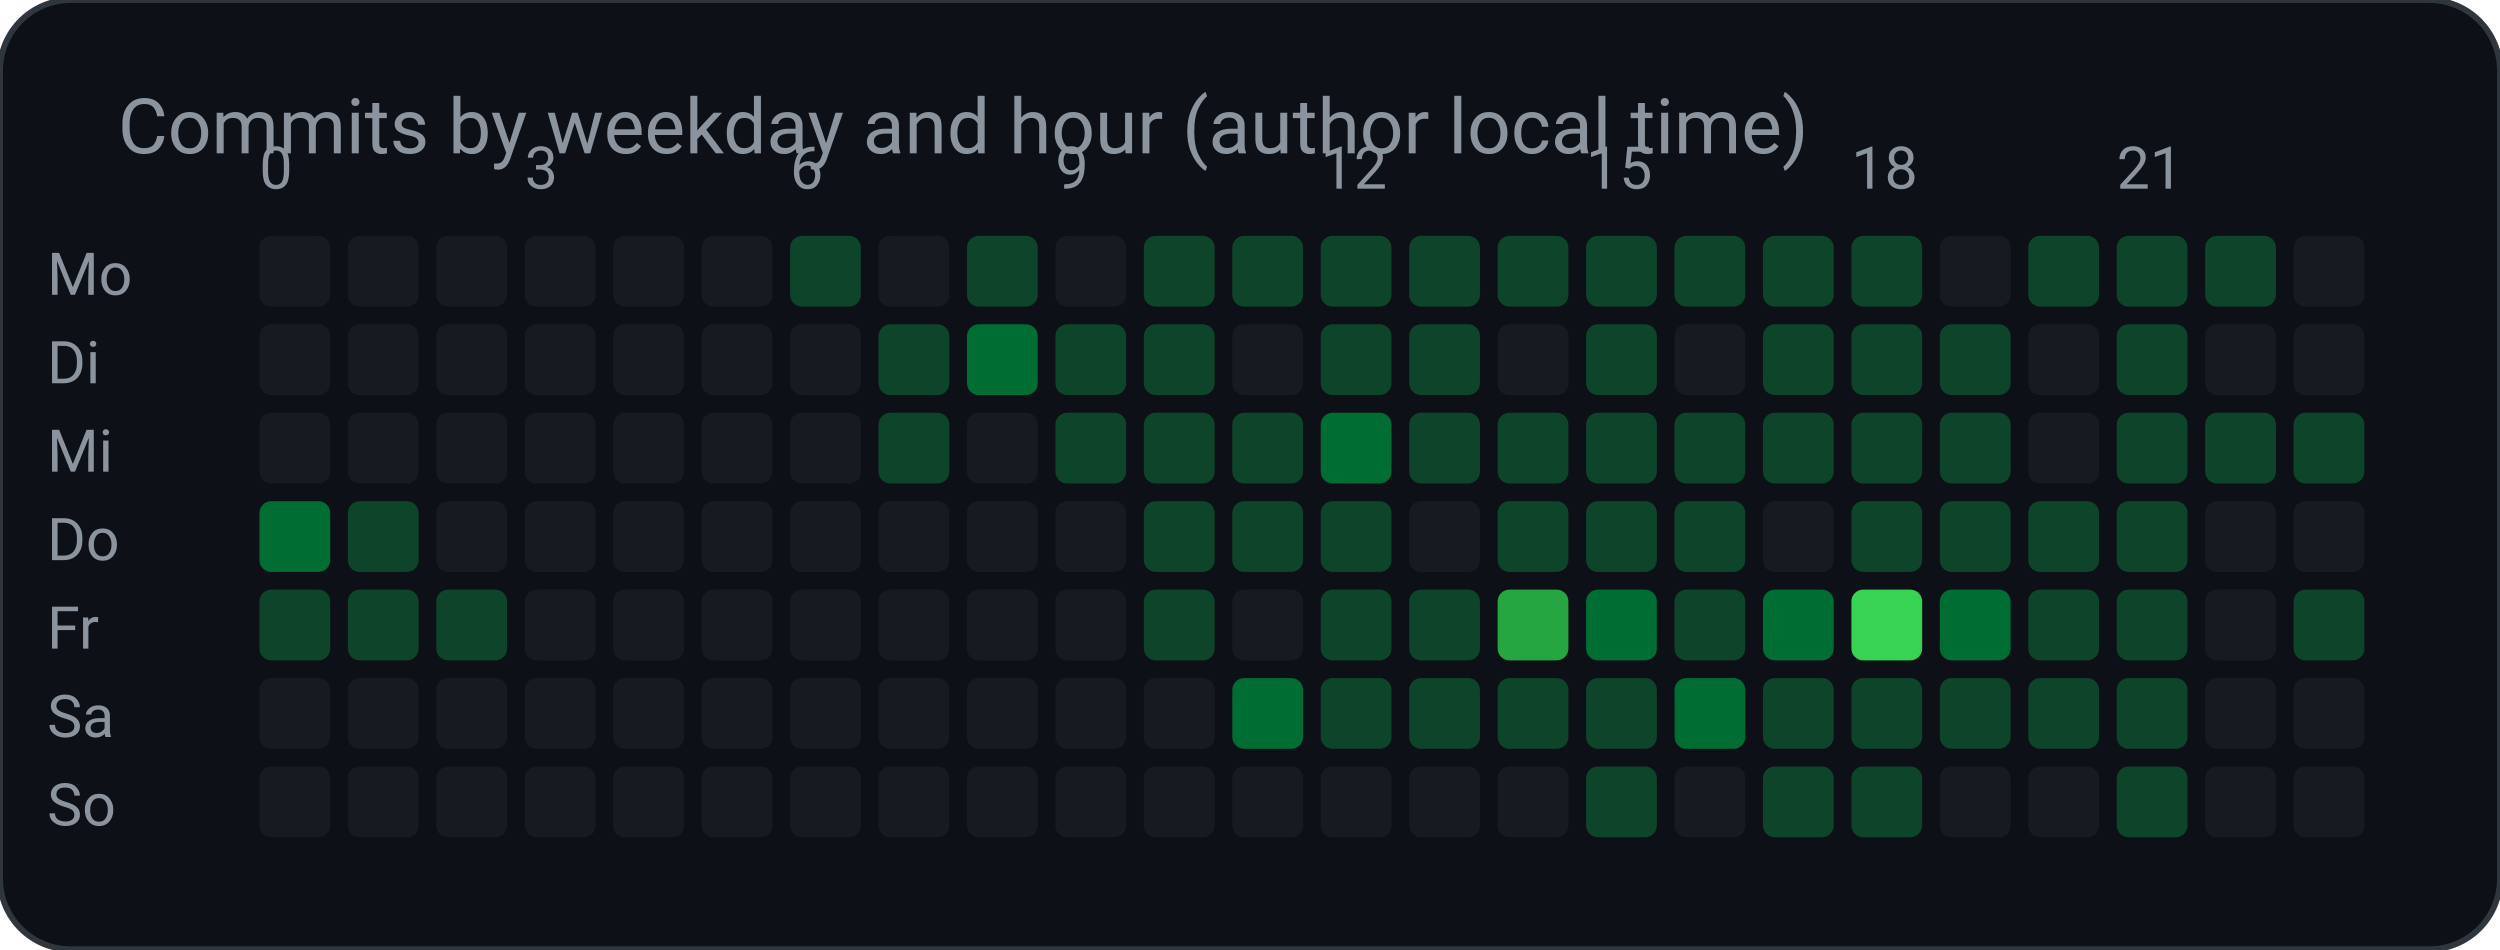
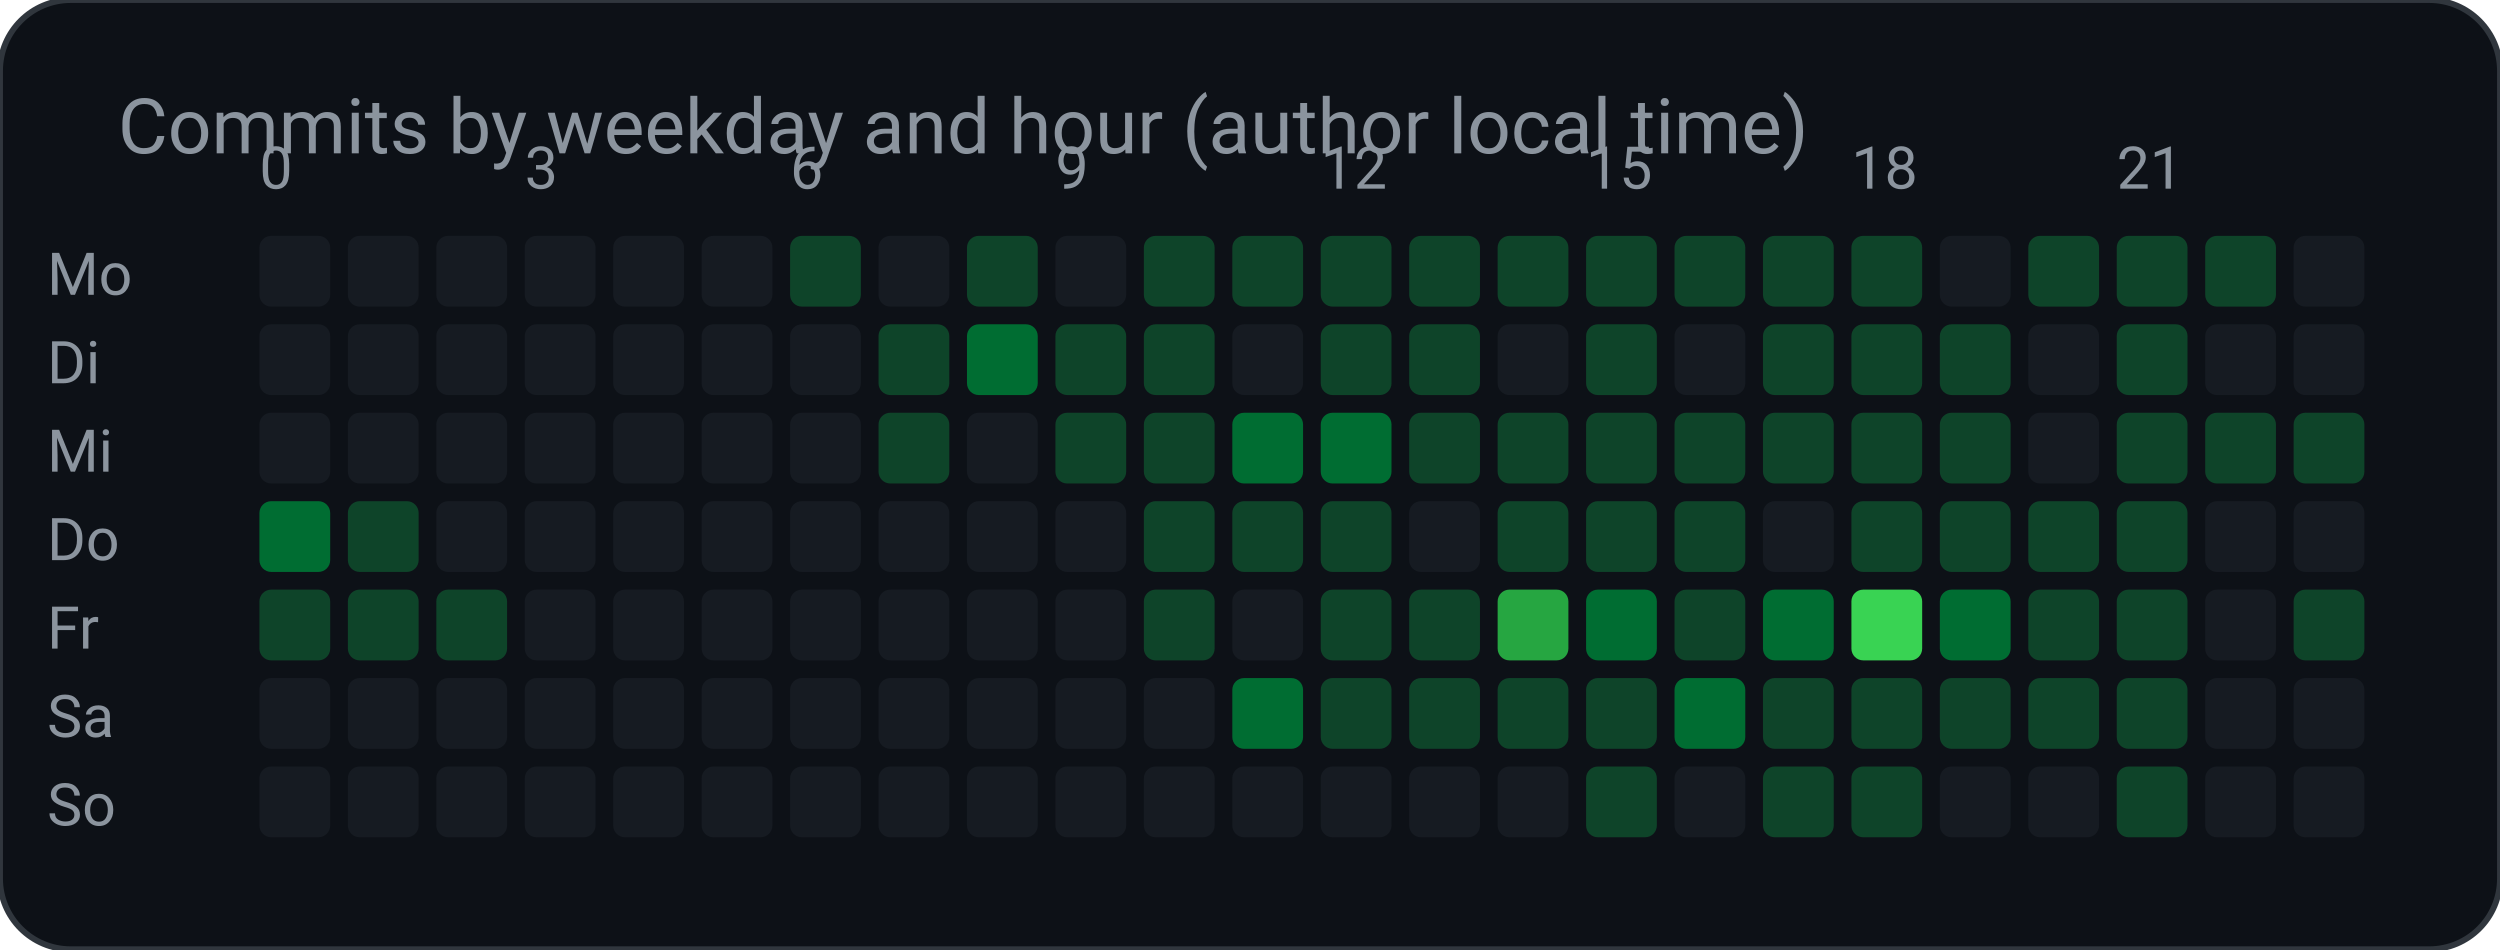
<svg xmlns="http://www.w3.org/2000/svg" width="424" height="161" viewBox="0 0 424 161" role="img" aria-label="Commits by weekday and hour (author local time)">
  <rect width="424" height="161" rx="12" fill="#0d1117" stroke="#30363d" />
  <text x="20" y="26" fill="#8b949e" font-family="ui-sans-serif, system-ui, -apple-system, Segoe UI, Roboto, Helvetica, Arial, sans-serif" font-size="13">Commits by weekday and hour (author local time)</text>
  <text x="8.0" y="50.0" fill="#8b949e" font-family="ui-sans-serif, system-ui, -apple-system, Segoe UI, Roboto, Helvetica, Arial, sans-serif" font-size="10" text-anchor="start" font-weight="400">Mo</text>
  <rect x="44.0" y="40.0" width="12.0" height="12.0" rx="2" fill="#161b22" />
  <rect x="59.0" y="40.0" width="12.0" height="12.0" rx="2" fill="#161b22" />
  <rect x="74.0" y="40.0" width="12.0" height="12.0" rx="2" fill="#161b22" />
  <rect x="89.0" y="40.0" width="12.0" height="12.0" rx="2" fill="#161b22" />
  <rect x="104.0" y="40.0" width="12.0" height="12.0" rx="2" fill="#161b22" />
  <rect x="119.0" y="40.0" width="12.0" height="12.0" rx="2" fill="#161b22" />
  <rect x="134.0" y="40.0" width="12.0" height="12.0" rx="2" fill="#0e4429" />
  <rect x="149.0" y="40.0" width="12.0" height="12.0" rx="2" fill="#161b22" />
  <rect x="164.0" y="40.0" width="12.0" height="12.0" rx="2" fill="#0e4429" />
  <rect x="179.0" y="40.0" width="12.0" height="12.0" rx="2" fill="#161b22" />
  <rect x="194.0" y="40.0" width="12.0" height="12.0" rx="2" fill="#0e4429" />
  <rect x="209.0" y="40.0" width="12.0" height="12.0" rx="2" fill="#0e4429" />
  <rect x="224.0" y="40.0" width="12.0" height="12.0" rx="2" fill="#0e4429" />
  <rect x="239.0" y="40.0" width="12.0" height="12.0" rx="2" fill="#0e4429" />
  <rect x="254.0" y="40.0" width="12.0" height="12.0" rx="2" fill="#0e4429" />
  <rect x="269.0" y="40.0" width="12.0" height="12.0" rx="2" fill="#0e4429" />
  <rect x="284.0" y="40.0" width="12.0" height="12.0" rx="2" fill="#0e4429" />
  <rect x="299.0" y="40.0" width="12.0" height="12.0" rx="2" fill="#0e4429" />
  <rect x="314.0" y="40.0" width="12.0" height="12.0" rx="2" fill="#0e4429" />
  <rect x="329.0" y="40.0" width="12.0" height="12.0" rx="2" fill="#161b22" />
  <rect x="344.0" y="40.0" width="12.0" height="12.0" rx="2" fill="#0e4429" />
  <rect x="359.0" y="40.0" width="12.0" height="12.0" rx="2" fill="#0e4429" />
  <rect x="374.0" y="40.0" width="12.0" height="12.0" rx="2" fill="#0e4429" />
  <rect x="389.0" y="40.0" width="12.0" height="12.0" rx="2" fill="#161b22" />
  <text x="8.0" y="65.0" fill="#8b949e" font-family="ui-sans-serif, system-ui, -apple-system, Segoe UI, Roboto, Helvetica, Arial, sans-serif" font-size="10" text-anchor="start" font-weight="400">Di</text>
  <rect x="44.0" y="55.0" width="12.0" height="12.0" rx="2" fill="#161b22" />
  <rect x="59.0" y="55.0" width="12.0" height="12.0" rx="2" fill="#161b22" />
  <rect x="74.0" y="55.0" width="12.0" height="12.0" rx="2" fill="#161b22" />
  <rect x="89.0" y="55.0" width="12.0" height="12.0" rx="2" fill="#161b22" />
  <rect x="104.0" y="55.0" width="12.0" height="12.0" rx="2" fill="#161b22" />
  <rect x="119.0" y="55.0" width="12.0" height="12.0" rx="2" fill="#161b22" />
  <rect x="134.0" y="55.0" width="12.0" height="12.0" rx="2" fill="#161b22" />
  <rect x="149.0" y="55.0" width="12.0" height="12.0" rx="2" fill="#0e4429" />
  <rect x="164.0" y="55.0" width="12.0" height="12.0" rx="2" fill="#006d32" />
  <rect x="179.0" y="55.0" width="12.0" height="12.0" rx="2" fill="#0e4429" />
  <rect x="194.0" y="55.0" width="12.0" height="12.0" rx="2" fill="#0e4429" />
  <rect x="209.0" y="55.0" width="12.0" height="12.0" rx="2" fill="#161b22" />
  <rect x="224.0" y="55.0" width="12.0" height="12.0" rx="2" fill="#0e4429" />
  <rect x="239.0" y="55.0" width="12.0" height="12.0" rx="2" fill="#0e4429" />
  <rect x="254.0" y="55.0" width="12.0" height="12.0" rx="2" fill="#161b22" />
  <rect x="269.0" y="55.0" width="12.0" height="12.0" rx="2" fill="#0e4429" />
  <rect x="284.0" y="55.0" width="12.0" height="12.0" rx="2" fill="#161b22" />
  <rect x="299.0" y="55.0" width="12.0" height="12.0" rx="2" fill="#0e4429" />
  <rect x="314.0" y="55.0" width="12.0" height="12.0" rx="2" fill="#0e4429" />
  <rect x="329.0" y="55.0" width="12.0" height="12.0" rx="2" fill="#0e4429" />
  <rect x="344.0" y="55.0" width="12.0" height="12.0" rx="2" fill="#161b22" />
  <rect x="359.0" y="55.0" width="12.0" height="12.0" rx="2" fill="#0e4429" />
  <rect x="374.0" y="55.0" width="12.0" height="12.0" rx="2" fill="#161b22" />
  <rect x="389.0" y="55.0" width="12.0" height="12.0" rx="2" fill="#161b22" />
  <text x="8.0" y="80.0" fill="#8b949e" font-family="ui-sans-serif, system-ui, -apple-system, Segoe UI, Roboto, Helvetica, Arial, sans-serif" font-size="10" text-anchor="start" font-weight="400">Mi</text>
  <rect x="44.0" y="70.0" width="12.0" height="12.0" rx="2" fill="#161b22" />
  <rect x="59.0" y="70.0" width="12.0" height="12.0" rx="2" fill="#161b22" />
  <rect x="74.0" y="70.0" width="12.0" height="12.0" rx="2" fill="#161b22" />
  <rect x="89.0" y="70.0" width="12.0" height="12.0" rx="2" fill="#161b22" />
  <rect x="104.0" y="70.0" width="12.0" height="12.0" rx="2" fill="#161b22" />
  <rect x="119.0" y="70.0" width="12.0" height="12.0" rx="2" fill="#161b22" />
  <rect x="134.0" y="70.0" width="12.0" height="12.0" rx="2" fill="#161b22" />
  <rect x="149.0" y="70.0" width="12.0" height="12.0" rx="2" fill="#0e4429" />
  <rect x="164.0" y="70.0" width="12.0" height="12.0" rx="2" fill="#161b22" />
  <rect x="179.0" y="70.0" width="12.0" height="12.0" rx="2" fill="#0e4429" />
  <rect x="194.0" y="70.0" width="12.0" height="12.0" rx="2" fill="#0e4429" />
-   <rect x="209.0" y="70.0" width="12.0" height="12.0" rx="2" fill="#0e4429" />
+   <rect x="209.0" y="70.0" width="12.0" height="12.0" rx="2" fill="#006d32" />
  <rect x="224.0" y="70.0" width="12.0" height="12.0" rx="2" fill="#006d32" />
  <rect x="239.0" y="70.0" width="12.0" height="12.0" rx="2" fill="#0e4429" />
  <rect x="254.0" y="70.0" width="12.0" height="12.0" rx="2" fill="#0e4429" />
  <rect x="269.0" y="70.0" width="12.0" height="12.0" rx="2" fill="#0e4429" />
  <rect x="284.0" y="70.0" width="12.0" height="12.0" rx="2" fill="#0e4429" />
  <rect x="299.0" y="70.0" width="12.0" height="12.0" rx="2" fill="#0e4429" />
  <rect x="314.0" y="70.0" width="12.0" height="12.0" rx="2" fill="#0e4429" />
  <rect x="329.0" y="70.0" width="12.0" height="12.0" rx="2" fill="#0e4429" />
  <rect x="344.0" y="70.0" width="12.0" height="12.0" rx="2" fill="#161b22" />
  <rect x="359.0" y="70.0" width="12.0" height="12.0" rx="2" fill="#0e4429" />
  <rect x="374.0" y="70.0" width="12.0" height="12.0" rx="2" fill="#0e4429" />
  <rect x="389.0" y="70.0" width="12.0" height="12.0" rx="2" fill="#0e4429" />
  <text x="8.0" y="95.0" fill="#8b949e" font-family="ui-sans-serif, system-ui, -apple-system, Segoe UI, Roboto, Helvetica, Arial, sans-serif" font-size="10" text-anchor="start" font-weight="400">Do</text>
  <rect x="44.0" y="85.0" width="12.0" height="12.0" rx="2" fill="#006d32" />
  <rect x="59.0" y="85.0" width="12.0" height="12.0" rx="2" fill="#0e4429" />
  <rect x="74.0" y="85.0" width="12.0" height="12.0" rx="2" fill="#161b22" />
  <rect x="89.0" y="85.0" width="12.0" height="12.0" rx="2" fill="#161b22" />
  <rect x="104.0" y="85.0" width="12.0" height="12.0" rx="2" fill="#161b22" />
  <rect x="119.0" y="85.0" width="12.0" height="12.0" rx="2" fill="#161b22" />
  <rect x="134.0" y="85.0" width="12.0" height="12.0" rx="2" fill="#161b22" />
  <rect x="149.0" y="85.0" width="12.0" height="12.0" rx="2" fill="#161b22" />
  <rect x="164.0" y="85.0" width="12.0" height="12.0" rx="2" fill="#161b22" />
  <rect x="179.0" y="85.0" width="12.0" height="12.0" rx="2" fill="#161b22" />
  <rect x="194.0" y="85.0" width="12.0" height="12.0" rx="2" fill="#0e4429" />
  <rect x="209.0" y="85.0" width="12.0" height="12.0" rx="2" fill="#0e4429" />
  <rect x="224.0" y="85.0" width="12.0" height="12.0" rx="2" fill="#0e4429" />
  <rect x="239.0" y="85.0" width="12.0" height="12.0" rx="2" fill="#161b22" />
  <rect x="254.0" y="85.0" width="12.0" height="12.0" rx="2" fill="#0e4429" />
  <rect x="269.0" y="85.0" width="12.0" height="12.0" rx="2" fill="#0e4429" />
  <rect x="284.0" y="85.0" width="12.0" height="12.0" rx="2" fill="#0e4429" />
  <rect x="299.0" y="85.0" width="12.0" height="12.0" rx="2" fill="#161b22" />
  <rect x="314.0" y="85.0" width="12.0" height="12.0" rx="2" fill="#0e4429" />
  <rect x="329.0" y="85.0" width="12.0" height="12.0" rx="2" fill="#0e4429" />
  <rect x="344.0" y="85.0" width="12.0" height="12.0" rx="2" fill="#0e4429" />
  <rect x="359.0" y="85.0" width="12.0" height="12.0" rx="2" fill="#0e4429" />
  <rect x="374.0" y="85.0" width="12.0" height="12.0" rx="2" fill="#161b22" />
  <rect x="389.0" y="85.0" width="12.0" height="12.0" rx="2" fill="#161b22" />
  <text x="8.0" y="110.0" fill="#8b949e" font-family="ui-sans-serif, system-ui, -apple-system, Segoe UI, Roboto, Helvetica, Arial, sans-serif" font-size="10" text-anchor="start" font-weight="400">Fr</text>
  <rect x="44.0" y="100.0" width="12.0" height="12.0" rx="2" fill="#0e4429" />
  <rect x="59.0" y="100.0" width="12.0" height="12.0" rx="2" fill="#0e4429" />
  <rect x="74.0" y="100.0" width="12.0" height="12.0" rx="2" fill="#0e4429" />
  <rect x="89.0" y="100.0" width="12.0" height="12.0" rx="2" fill="#161b22" />
  <rect x="104.0" y="100.0" width="12.0" height="12.0" rx="2" fill="#161b22" />
  <rect x="119.0" y="100.0" width="12.0" height="12.0" rx="2" fill="#161b22" />
  <rect x="134.0" y="100.0" width="12.0" height="12.0" rx="2" fill="#161b22" />
  <rect x="149.0" y="100.0" width="12.0" height="12.0" rx="2" fill="#161b22" />
  <rect x="164.0" y="100.0" width="12.0" height="12.0" rx="2" fill="#161b22" />
  <rect x="179.0" y="100.0" width="12.0" height="12.0" rx="2" fill="#161b22" />
  <rect x="194.0" y="100.0" width="12.0" height="12.0" rx="2" fill="#0e4429" />
  <rect x="209.0" y="100.0" width="12.0" height="12.0" rx="2" fill="#161b22" />
  <rect x="224.0" y="100.0" width="12.0" height="12.0" rx="2" fill="#0e4429" />
  <rect x="239.0" y="100.0" width="12.0" height="12.0" rx="2" fill="#0e4429" />
  <rect x="254.0" y="100.0" width="12.0" height="12.0" rx="2" fill="#26a641" />
  <rect x="269.0" y="100.0" width="12.0" height="12.0" rx="2" fill="#006d32" />
  <rect x="284.0" y="100.0" width="12.0" height="12.0" rx="2" fill="#0e4429" />
  <rect x="299.0" y="100.0" width="12.0" height="12.0" rx="2" fill="#006d32" />
  <rect x="314.0" y="100.0" width="12.0" height="12.0" rx="2" fill="#39d353" />
  <rect x="329.0" y="100.0" width="12.0" height="12.0" rx="2" fill="#006d32" />
  <rect x="344.0" y="100.0" width="12.0" height="12.0" rx="2" fill="#0e4429" />
  <rect x="359.0" y="100.0" width="12.0" height="12.0" rx="2" fill="#0e4429" />
  <rect x="374.0" y="100.0" width="12.0" height="12.0" rx="2" fill="#161b22" />
  <rect x="389.0" y="100.0" width="12.0" height="12.0" rx="2" fill="#0e4429" />
  <text x="8.0" y="125.0" fill="#8b949e" font-family="ui-sans-serif, system-ui, -apple-system, Segoe UI, Roboto, Helvetica, Arial, sans-serif" font-size="10" text-anchor="start" font-weight="400">Sa</text>
  <rect x="44.0" y="115.0" width="12.0" height="12.0" rx="2" fill="#161b22" />
  <rect x="59.0" y="115.0" width="12.0" height="12.0" rx="2" fill="#161b22" />
  <rect x="74.0" y="115.0" width="12.0" height="12.0" rx="2" fill="#161b22" />
  <rect x="89.0" y="115.0" width="12.0" height="12.0" rx="2" fill="#161b22" />
  <rect x="104.0" y="115.0" width="12.0" height="12.0" rx="2" fill="#161b22" />
  <rect x="119.0" y="115.0" width="12.0" height="12.0" rx="2" fill="#161b22" />
  <rect x="134.0" y="115.0" width="12.0" height="12.0" rx="2" fill="#161b22" />
  <rect x="149.0" y="115.0" width="12.0" height="12.0" rx="2" fill="#161b22" />
  <rect x="164.0" y="115.0" width="12.0" height="12.0" rx="2" fill="#161b22" />
  <rect x="179.0" y="115.0" width="12.0" height="12.0" rx="2" fill="#161b22" />
  <rect x="194.0" y="115.0" width="12.0" height="12.0" rx="2" fill="#161b22" />
  <rect x="209.0" y="115.0" width="12.0" height="12.0" rx="2" fill="#006d32" />
  <rect x="224.0" y="115.0" width="12.0" height="12.0" rx="2" fill="#0e4429" />
  <rect x="239.0" y="115.0" width="12.0" height="12.0" rx="2" fill="#0e4429" />
  <rect x="254.0" y="115.0" width="12.0" height="12.0" rx="2" fill="#0e4429" />
  <rect x="269.0" y="115.0" width="12.0" height="12.0" rx="2" fill="#0e4429" />
  <rect x="284.0" y="115.0" width="12.0" height="12.0" rx="2" fill="#006d32" />
  <rect x="299.0" y="115.0" width="12.0" height="12.0" rx="2" fill="#0e4429" />
  <rect x="314.0" y="115.0" width="12.0" height="12.0" rx="2" fill="#0e4429" />
  <rect x="329.0" y="115.0" width="12.0" height="12.0" rx="2" fill="#0e4429" />
  <rect x="344.0" y="115.0" width="12.0" height="12.0" rx="2" fill="#0e4429" />
  <rect x="359.0" y="115.0" width="12.0" height="12.0" rx="2" fill="#0e4429" />
  <rect x="374.0" y="115.0" width="12.0" height="12.0" rx="2" fill="#161b22" />
  <rect x="389.0" y="115.0" width="12.0" height="12.0" rx="2" fill="#161b22" />
  <text x="8.0" y="140.0" fill="#8b949e" font-family="ui-sans-serif, system-ui, -apple-system, Segoe UI, Roboto, Helvetica, Arial, sans-serif" font-size="10" text-anchor="start" font-weight="400">So</text>
  <rect x="44.0" y="130.0" width="12.0" height="12.0" rx="2" fill="#161b22" />
  <rect x="59.0" y="130.0" width="12.0" height="12.0" rx="2" fill="#161b22" />
  <rect x="74.0" y="130.0" width="12.0" height="12.0" rx="2" fill="#161b22" />
  <rect x="89.0" y="130.0" width="12.0" height="12.0" rx="2" fill="#161b22" />
  <rect x="104.0" y="130.0" width="12.0" height="12.0" rx="2" fill="#161b22" />
  <rect x="119.0" y="130.0" width="12.0" height="12.0" rx="2" fill="#161b22" />
  <rect x="134.0" y="130.0" width="12.0" height="12.0" rx="2" fill="#161b22" />
  <rect x="149.0" y="130.0" width="12.0" height="12.0" rx="2" fill="#161b22" />
  <rect x="164.0" y="130.0" width="12.0" height="12.0" rx="2" fill="#161b22" />
  <rect x="179.0" y="130.0" width="12.0" height="12.0" rx="2" fill="#161b22" />
  <rect x="194.0" y="130.0" width="12.0" height="12.0" rx="2" fill="#161b22" />
  <rect x="209.0" y="130.0" width="12.0" height="12.0" rx="2" fill="#161b22" />
  <rect x="224.0" y="130.0" width="12.0" height="12.0" rx="2" fill="#161b22" />
  <rect x="239.0" y="130.0" width="12.0" height="12.0" rx="2" fill="#161b22" />
  <rect x="254.0" y="130.0" width="12.0" height="12.0" rx="2" fill="#161b22" />
  <rect x="269.0" y="130.0" width="12.0" height="12.0" rx="2" fill="#0e4429" />
  <rect x="284.0" y="130.0" width="12.0" height="12.0" rx="2" fill="#161b22" />
  <rect x="299.0" y="130.0" width="12.0" height="12.0" rx="2" fill="#0e4429" />
  <rect x="314.0" y="130.0" width="12.0" height="12.0" rx="2" fill="#0e4429" />
  <rect x="329.0" y="130.0" width="12.0" height="12.0" rx="2" fill="#161b22" />
  <rect x="344.0" y="130.0" width="12.0" height="12.0" rx="2" fill="#161b22" />
  <rect x="359.0" y="130.0" width="12.0" height="12.0" rx="2" fill="#0e4429" />
  <rect x="374.0" y="130.0" width="12.0" height="12.0" rx="2" fill="#161b22" />
  <rect x="389.0" y="130.0" width="12.0" height="12.0" rx="2" fill="#161b22" />
  <text x="44.0" y="32.0" fill="#8b949e" font-family="ui-sans-serif, system-ui, -apple-system, Segoe UI, Roboto, Helvetica, Arial, sans-serif" font-size="10" text-anchor="start" font-weight="400">0</text>
  <text x="89.0" y="32.0" fill="#8b949e" font-family="ui-sans-serif, system-ui, -apple-system, Segoe UI, Roboto, Helvetica, Arial, sans-serif" font-size="10" text-anchor="start" font-weight="400">3</text>
  <text x="134.0" y="32.0" fill="#8b949e" font-family="ui-sans-serif, system-ui, -apple-system, Segoe UI, Roboto, Helvetica, Arial, sans-serif" font-size="10" text-anchor="start" font-weight="400">6</text>
  <text x="179.0" y="32.0" fill="#8b949e" font-family="ui-sans-serif, system-ui, -apple-system, Segoe UI, Roboto, Helvetica, Arial, sans-serif" font-size="10" text-anchor="start" font-weight="400">9</text>
  <text x="224.0" y="32.0" fill="#8b949e" font-family="ui-sans-serif, system-ui, -apple-system, Segoe UI, Roboto, Helvetica, Arial, sans-serif" font-size="10" text-anchor="start" font-weight="400">12</text>
  <text x="269.0" y="32.0" fill="#8b949e" font-family="ui-sans-serif, system-ui, -apple-system, Segoe UI, Roboto, Helvetica, Arial, sans-serif" font-size="10" text-anchor="start" font-weight="400">15</text>
  <text x="314.0" y="32.0" fill="#8b949e" font-family="ui-sans-serif, system-ui, -apple-system, Segoe UI, Roboto, Helvetica, Arial, sans-serif" font-size="10" text-anchor="start" font-weight="400">18</text>
  <text x="359.0" y="32.0" fill="#8b949e" font-family="ui-sans-serif, system-ui, -apple-system, Segoe UI, Roboto, Helvetica, Arial, sans-serif" font-size="10" text-anchor="start" font-weight="400">21</text>
</svg>
